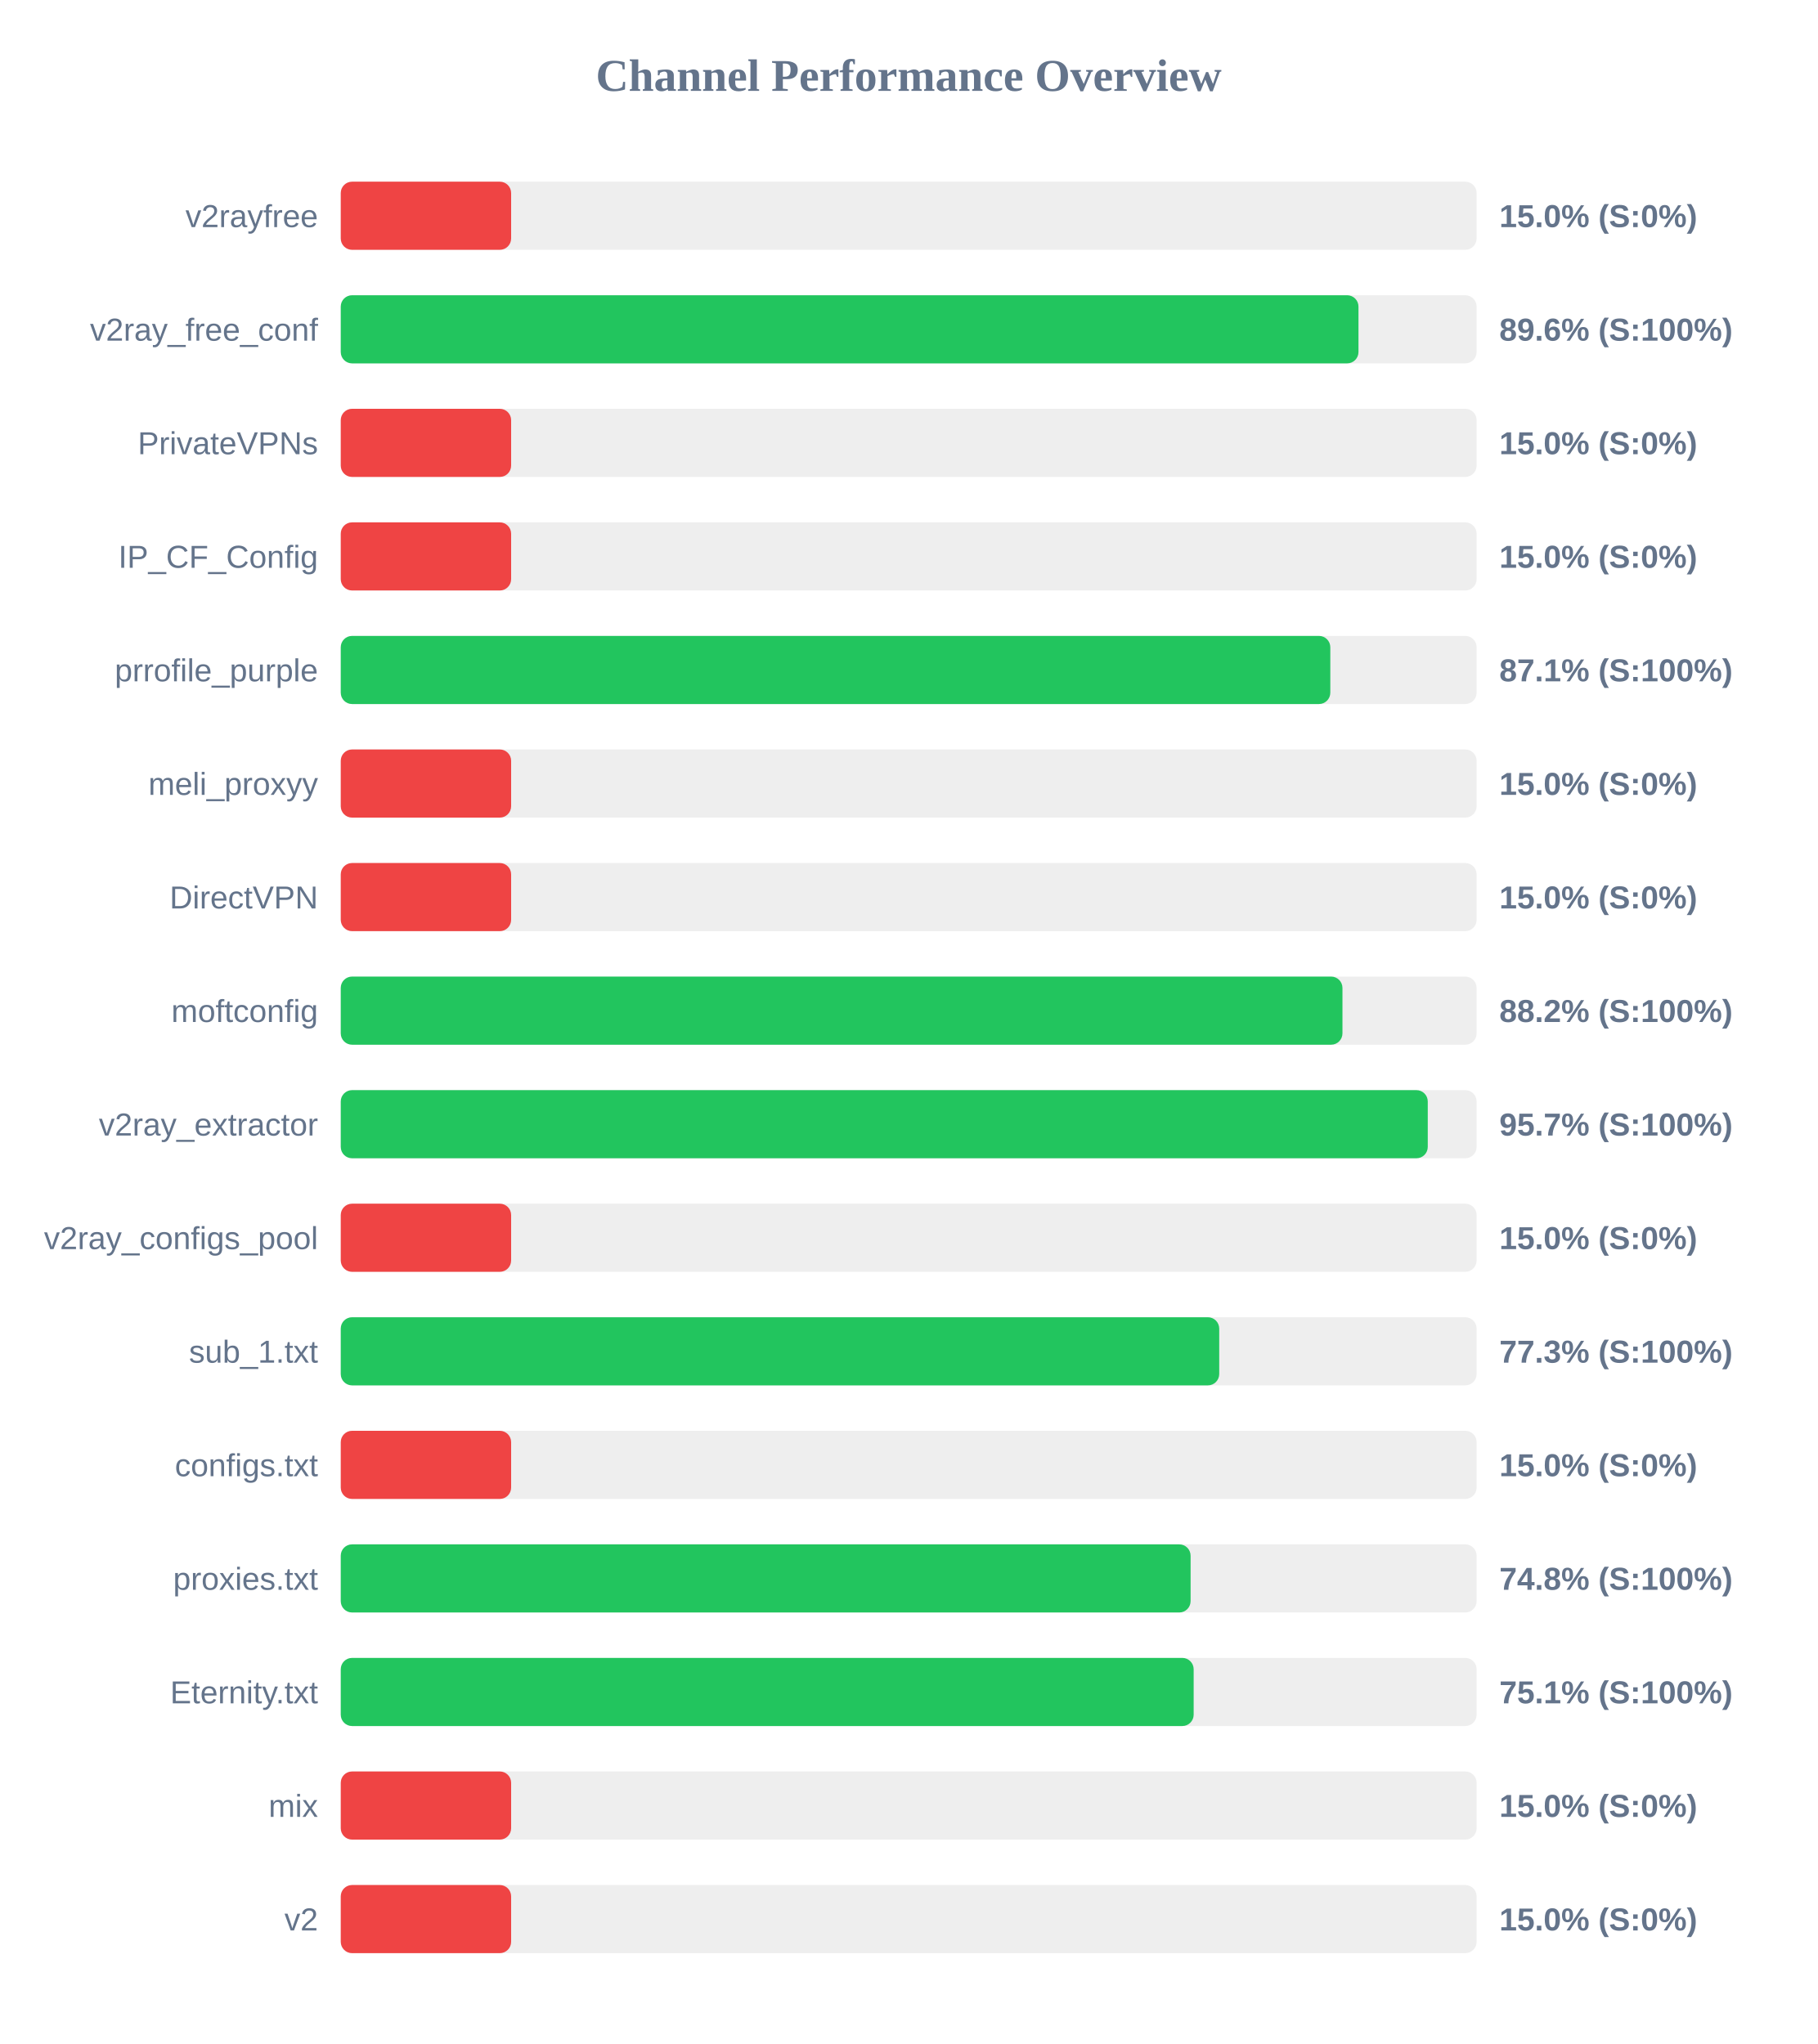
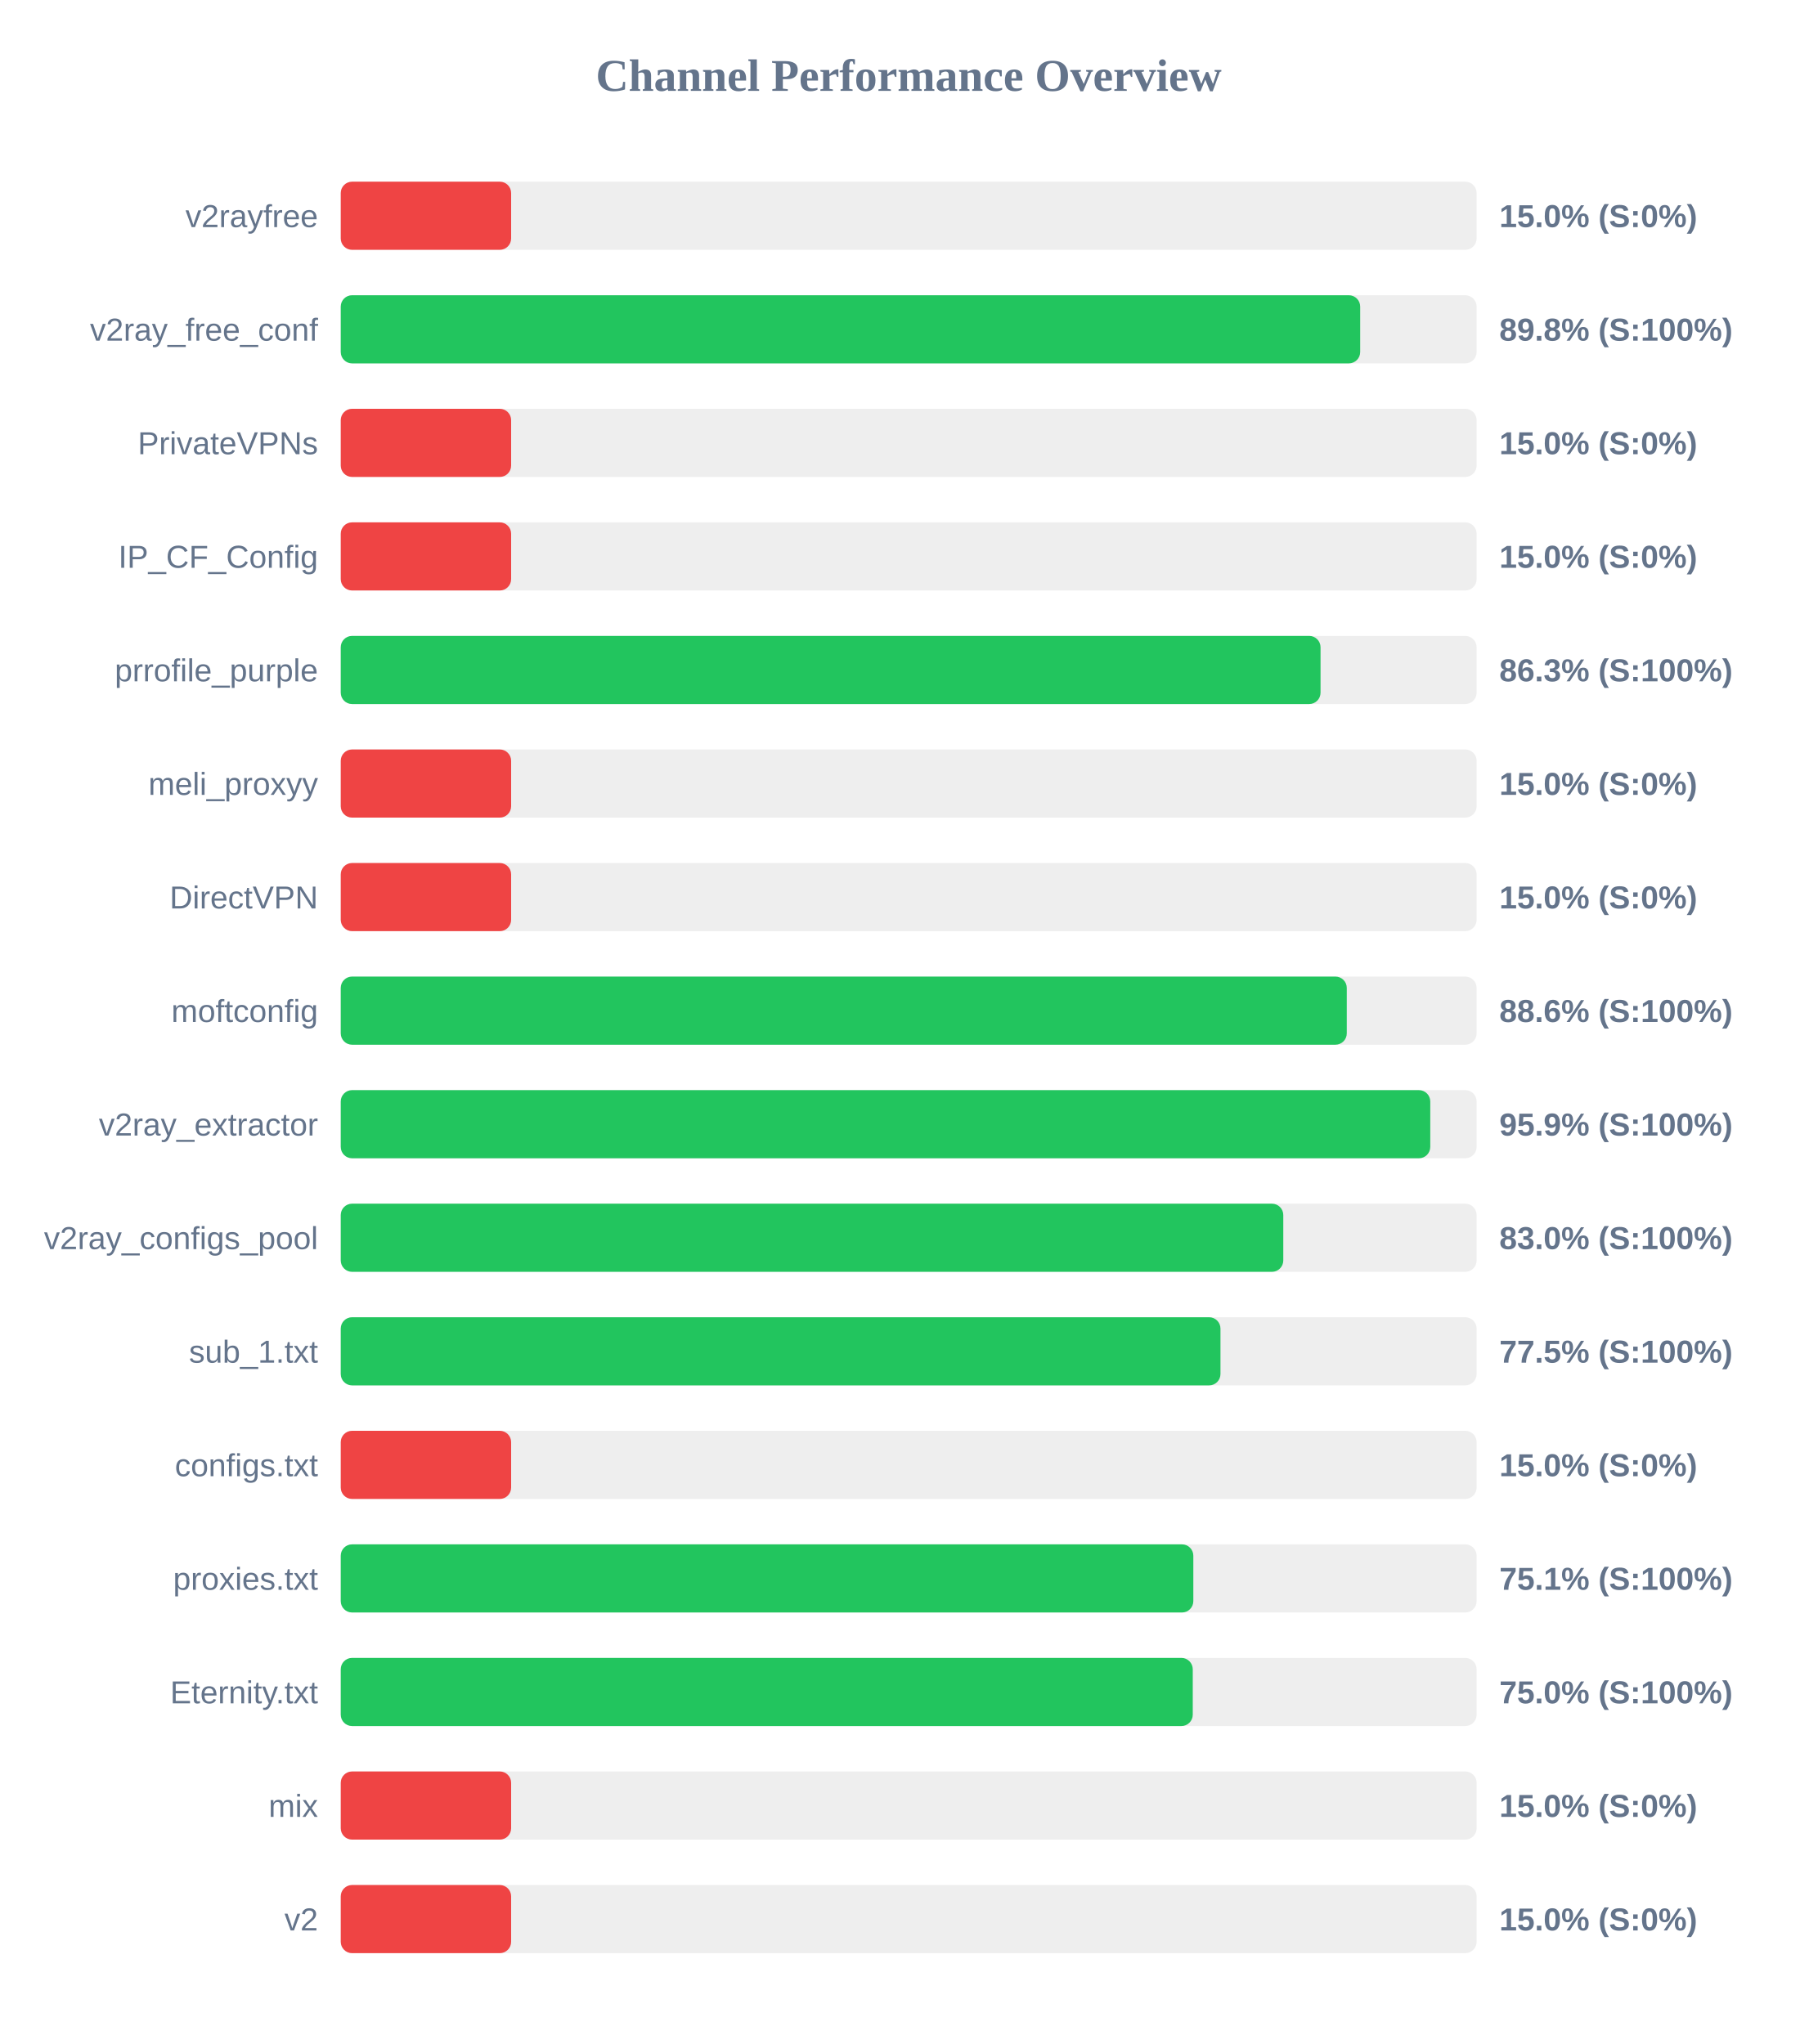
<svg xmlns="http://www.w3.org/2000/svg" width="800" height="900" version="1.1">
  <style>
        .row { font: 14px Arial; fill: #64748b; }
        .score { font: bold 14px Arial; fill: #64748b; }
    </style>
  <text x="400" y="40" text-anchor="middle" font-size="20px" font-weight="bold" fill="#64748b">Channel Performance Overview</text>
  <rect x="150" y="80" width="500" height="30" fill="#eee" rx="5" />
  <rect x="150" y="80" width="75.0" height="30" fill="#ef4444" rx="5" />
  <text x="140" y="100" text-anchor="end" class="row">v2rayfree</text>
  <text x="660" y="100" text-anchor="start" class="score">15.0% (S:0%)</text>
  <rect x="150" y="130" width="500" height="30" fill="#eee" rx="5" />
-   <rect x="150" y="130" width="448.0" height="30" fill="#22c55e" rx="5" />
+   <rect x="150" y="130" width="448.75" height="30" fill="#22c55e" rx="5" />
  <text x="140" y="150" text-anchor="end" class="row">v2ray_free_conf</text>
-   <text x="660" y="150" text-anchor="start" class="score">89.6% (S:100%)</text>
+   <text x="660" y="150" text-anchor="start" class="score">89.8% (S:100%)</text>
  <rect x="150" y="180" width="500" height="30" fill="#eee" rx="5" />
  <rect x="150" y="180" width="75.0" height="30" fill="#ef4444" rx="5" />
  <text x="140" y="200" text-anchor="end" class="row">PrivateVPNs</text>
  <text x="660" y="200" text-anchor="start" class="score">15.0% (S:0%)</text>
  <rect x="150" y="230" width="500" height="30" fill="#eee" rx="5" />
  <rect x="150" y="230" width="75.0" height="30" fill="#ef4444" rx="5" />
  <text x="140" y="250" text-anchor="end" class="row">IP_CF_Config</text>
  <text x="660" y="250" text-anchor="start" class="score">15.0% (S:0%)</text>
  <rect x="150" y="280" width="500" height="30" fill="#eee" rx="5" />
-   <rect x="150" y="280" width="435.6" height="30" fill="#22c55e" rx="5" />
+   <rect x="150" y="280" width="431.3" height="30" fill="#22c55e" rx="5" />
  <text x="140" y="300" text-anchor="end" class="row">prrofile_purple</text>
-   <text x="660" y="300" text-anchor="start" class="score">87.1% (S:100%)</text>
+   <text x="660" y="300" text-anchor="start" class="score">86.3% (S:100%)</text>
  <rect x="150" y="330" width="500" height="30" fill="#eee" rx="5" />
  <rect x="150" y="330" width="75.0" height="30" fill="#ef4444" rx="5" />
  <text x="140" y="350" text-anchor="end" class="row">meli_proxyy</text>
  <text x="660" y="350" text-anchor="start" class="score">15.0% (S:0%)</text>
  <rect x="150" y="380" width="500" height="30" fill="#eee" rx="5" />
  <rect x="150" y="380" width="75.0" height="30" fill="#ef4444" rx="5" />
  <text x="140" y="400" text-anchor="end" class="row">DirectVPN</text>
  <text x="660" y="400" text-anchor="start" class="score">15.0% (S:0%)</text>
  <rect x="150" y="430" width="500" height="30" fill="#eee" rx="5" />
-   <rect x="150" y="430" width="440.95" height="30" fill="#22c55e" rx="5" />
+   <rect x="150" y="430" width="442.85" height="30" fill="#22c55e" rx="5" />
  <text x="140" y="450" text-anchor="end" class="row">moftconfig</text>
-   <text x="660" y="450" text-anchor="start" class="score">88.2% (S:100%)</text>
+   <text x="660" y="450" text-anchor="start" class="score">88.6% (S:100%)</text>
  <rect x="150" y="480" width="500" height="30" fill="#eee" rx="5" />
-   <rect x="150" y="480" width="478.5" height="30" fill="#22c55e" rx="5" />
+   <rect x="150" y="480" width="479.6" height="30" fill="#22c55e" rx="5" />
  <text x="140" y="500" text-anchor="end" class="row">v2ray_extractor</text>
-   <text x="660" y="500" text-anchor="start" class="score">95.7% (S:100%)</text>
+   <text x="660" y="500" text-anchor="start" class="score">95.9% (S:100%)</text>
  <rect x="150" y="530" width="500" height="30" fill="#eee" rx="5" />
-   <rect x="150" y="530" width="75.0" height="30" fill="#ef4444" rx="5" />
+   <rect x="150" y="530" width="414.9" height="30" fill="#22c55e" rx="5" />
  <text x="140" y="550" text-anchor="end" class="row">v2ray_configs_pool</text>
-   <text x="660" y="550" text-anchor="start" class="score">15.0% (S:0%)</text>
+   <text x="660" y="550" text-anchor="start" class="score">83.0% (S:100%)</text>
  <rect x="150" y="580" width="500" height="30" fill="#eee" rx="5" />
-   <rect x="150" y="580" width="386.7" height="30" fill="#22c55e" rx="5" />
+   <rect x="150" y="580" width="387.25" height="30" fill="#22c55e" rx="5" />
  <text x="140" y="600" text-anchor="end" class="row">sub_1.txt</text>
-   <text x="660" y="600" text-anchor="start" class="score">77.3% (S:100%)</text>
+   <text x="660" y="600" text-anchor="start" class="score">77.5% (S:100%)</text>
  <rect x="150" y="630" width="500" height="30" fill="#eee" rx="5" />
  <rect x="150" y="630" width="75.0" height="30" fill="#ef4444" rx="5" />
  <text x="140" y="650" text-anchor="end" class="row">configs.txt</text>
  <text x="660" y="650" text-anchor="start" class="score">15.0% (S:0%)</text>
  <rect x="150" y="680" width="500" height="30" fill="#eee" rx="5" />
-   <rect x="150" y="680" width="374.1" height="30" fill="#22c55e" rx="5" />
+   <rect x="150" y="680" width="375.3" height="30" fill="#22c55e" rx="5" />
  <text x="140" y="700" text-anchor="end" class="row">proxies.txt</text>
-   <text x="660" y="700" text-anchor="start" class="score">74.8% (S:100%)</text>
+   <text x="660" y="700" text-anchor="start" class="score">75.1% (S:100%)</text>
  <rect x="150" y="730" width="500" height="30" fill="#eee" rx="5" />
-   <rect x="150" y="730" width="375.45" height="30" fill="#22c55e" rx="5" />
+   <rect x="150" y="730" width="375.05" height="30" fill="#22c55e" rx="5" />
  <text x="140" y="750" text-anchor="end" class="row">Eternity.txt</text>
-   <text x="660" y="750" text-anchor="start" class="score">75.1% (S:100%)</text>
+   <text x="660" y="750" text-anchor="start" class="score">75.0% (S:100%)</text>
  <rect x="150" y="780" width="500" height="30" fill="#eee" rx="5" />
  <rect x="150" y="780" width="75.0" height="30" fill="#ef4444" rx="5" />
  <text x="140" y="800" text-anchor="end" class="row">mix</text>
  <text x="660" y="800" text-anchor="start" class="score">15.0% (S:0%)</text>
  <rect x="150" y="830" width="500" height="30" fill="#eee" rx="5" />
  <rect x="150" y="830" width="75.0" height="30" fill="#ef4444" rx="5" />
  <text x="140" y="850" text-anchor="end" class="row">v2</text>
  <text x="660" y="850" text-anchor="start" class="score">15.0% (S:0%)</text>
</svg>
